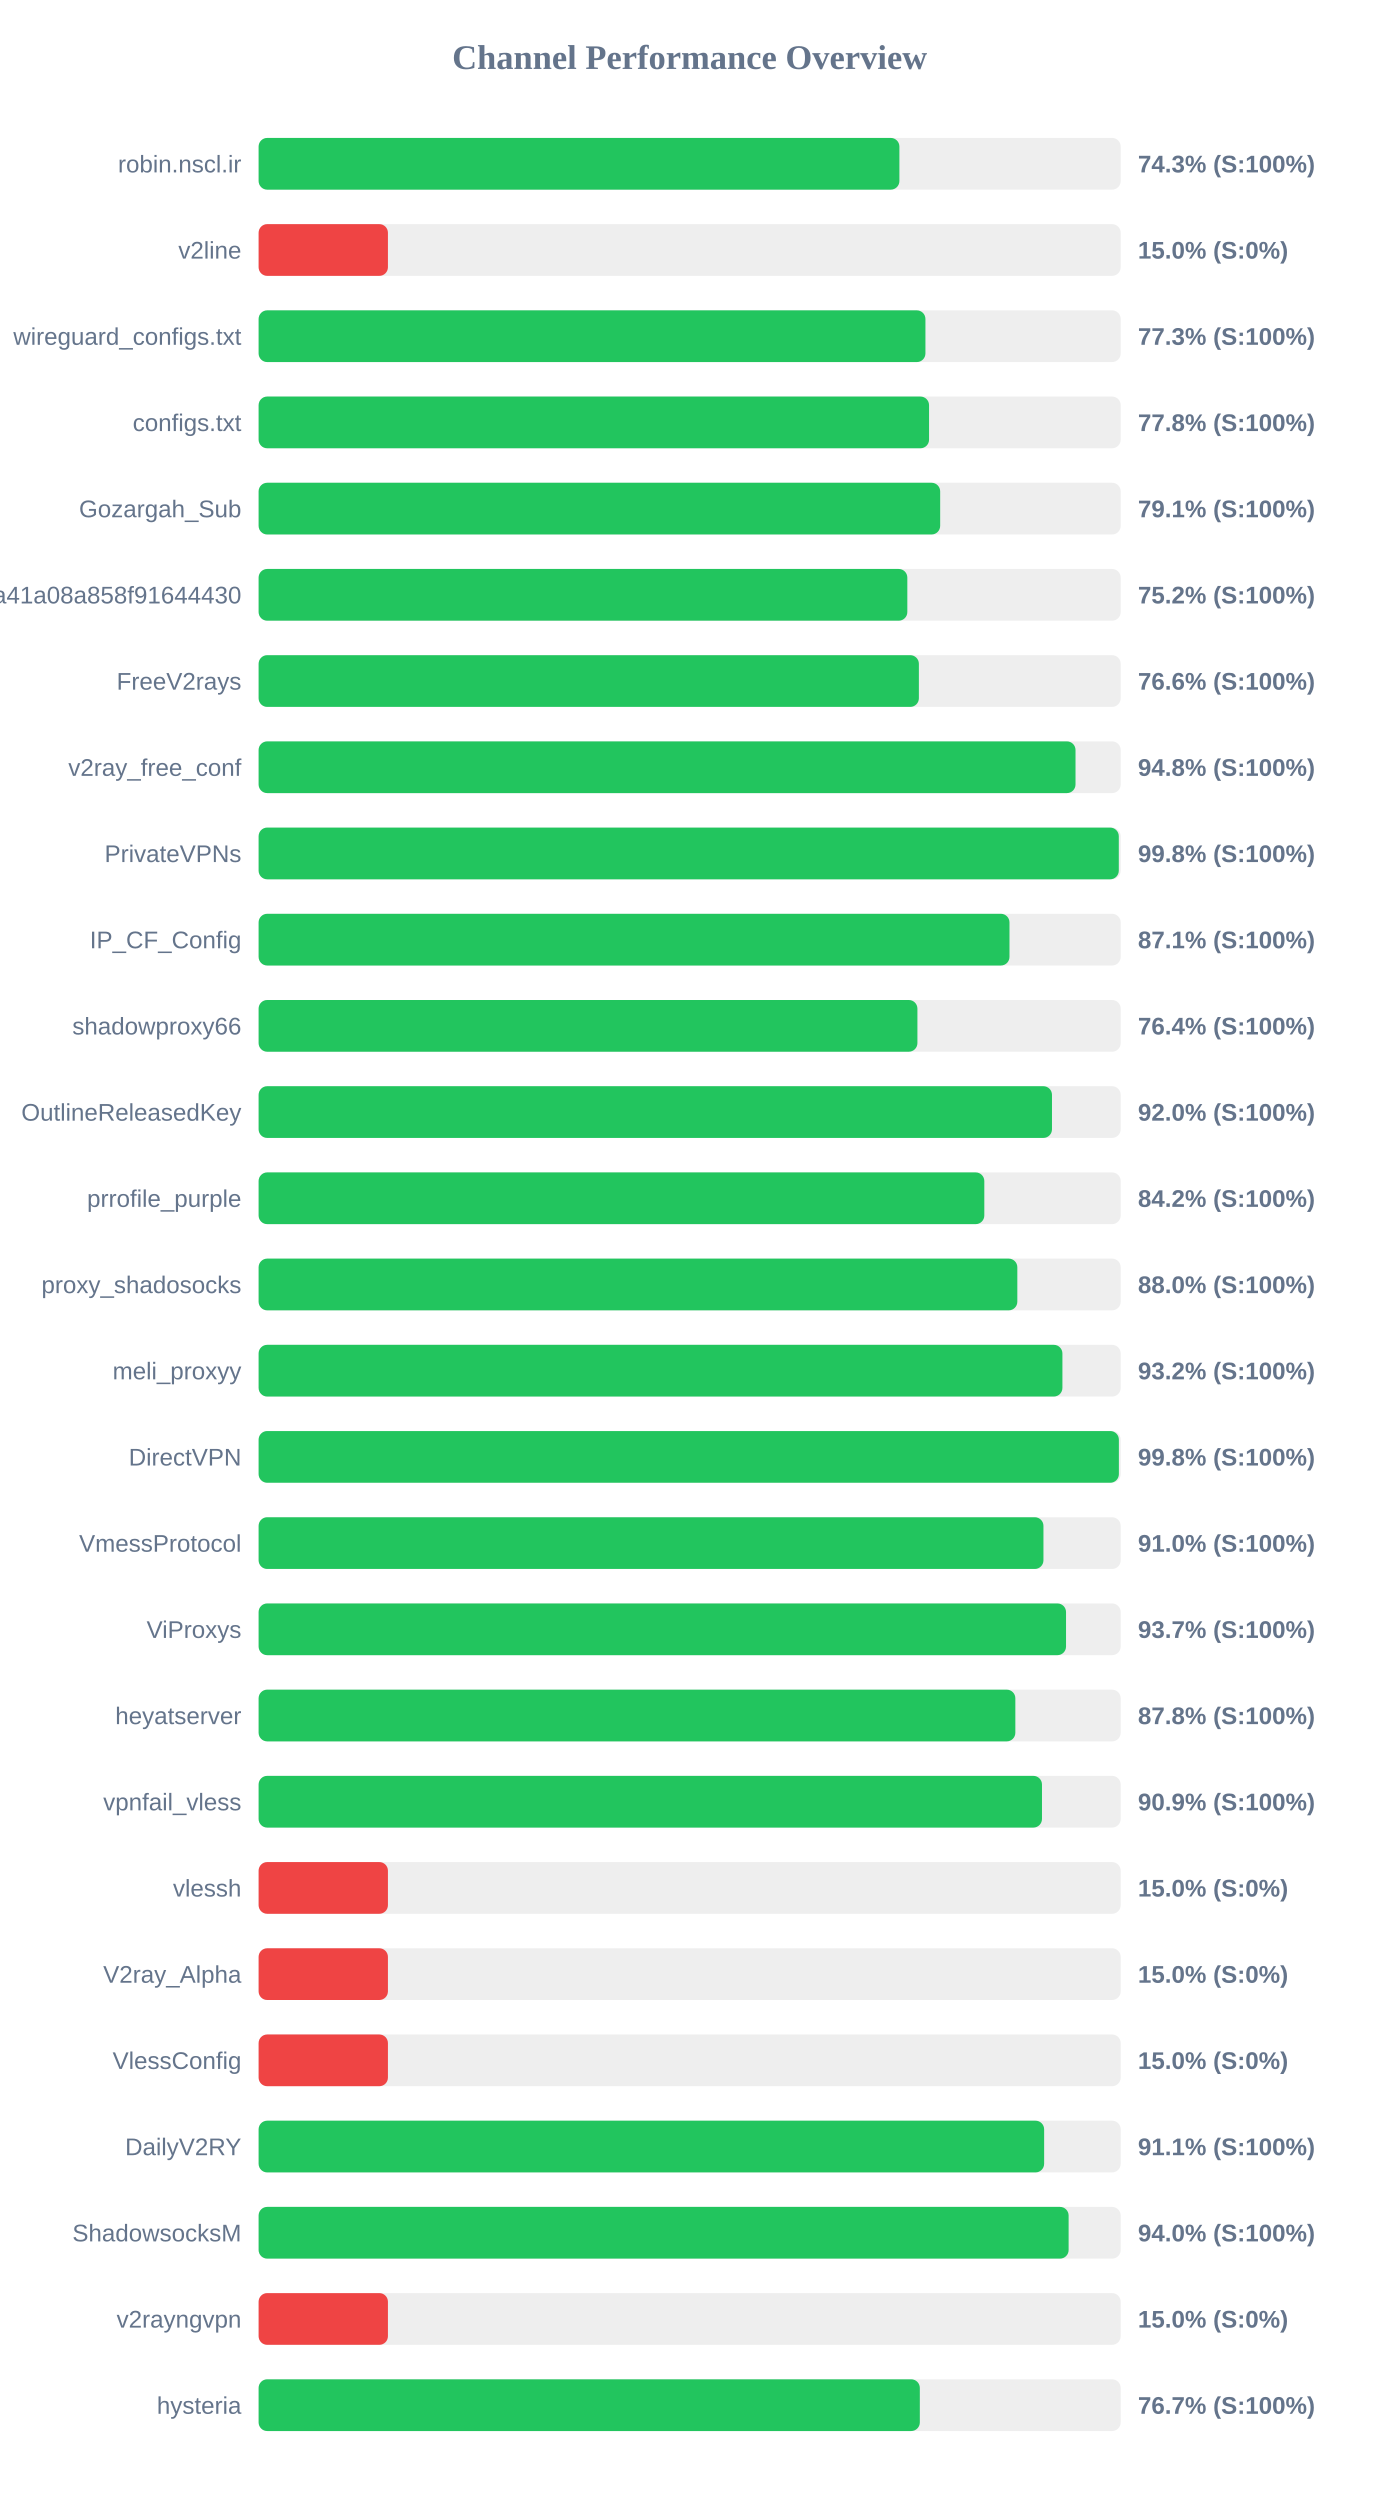
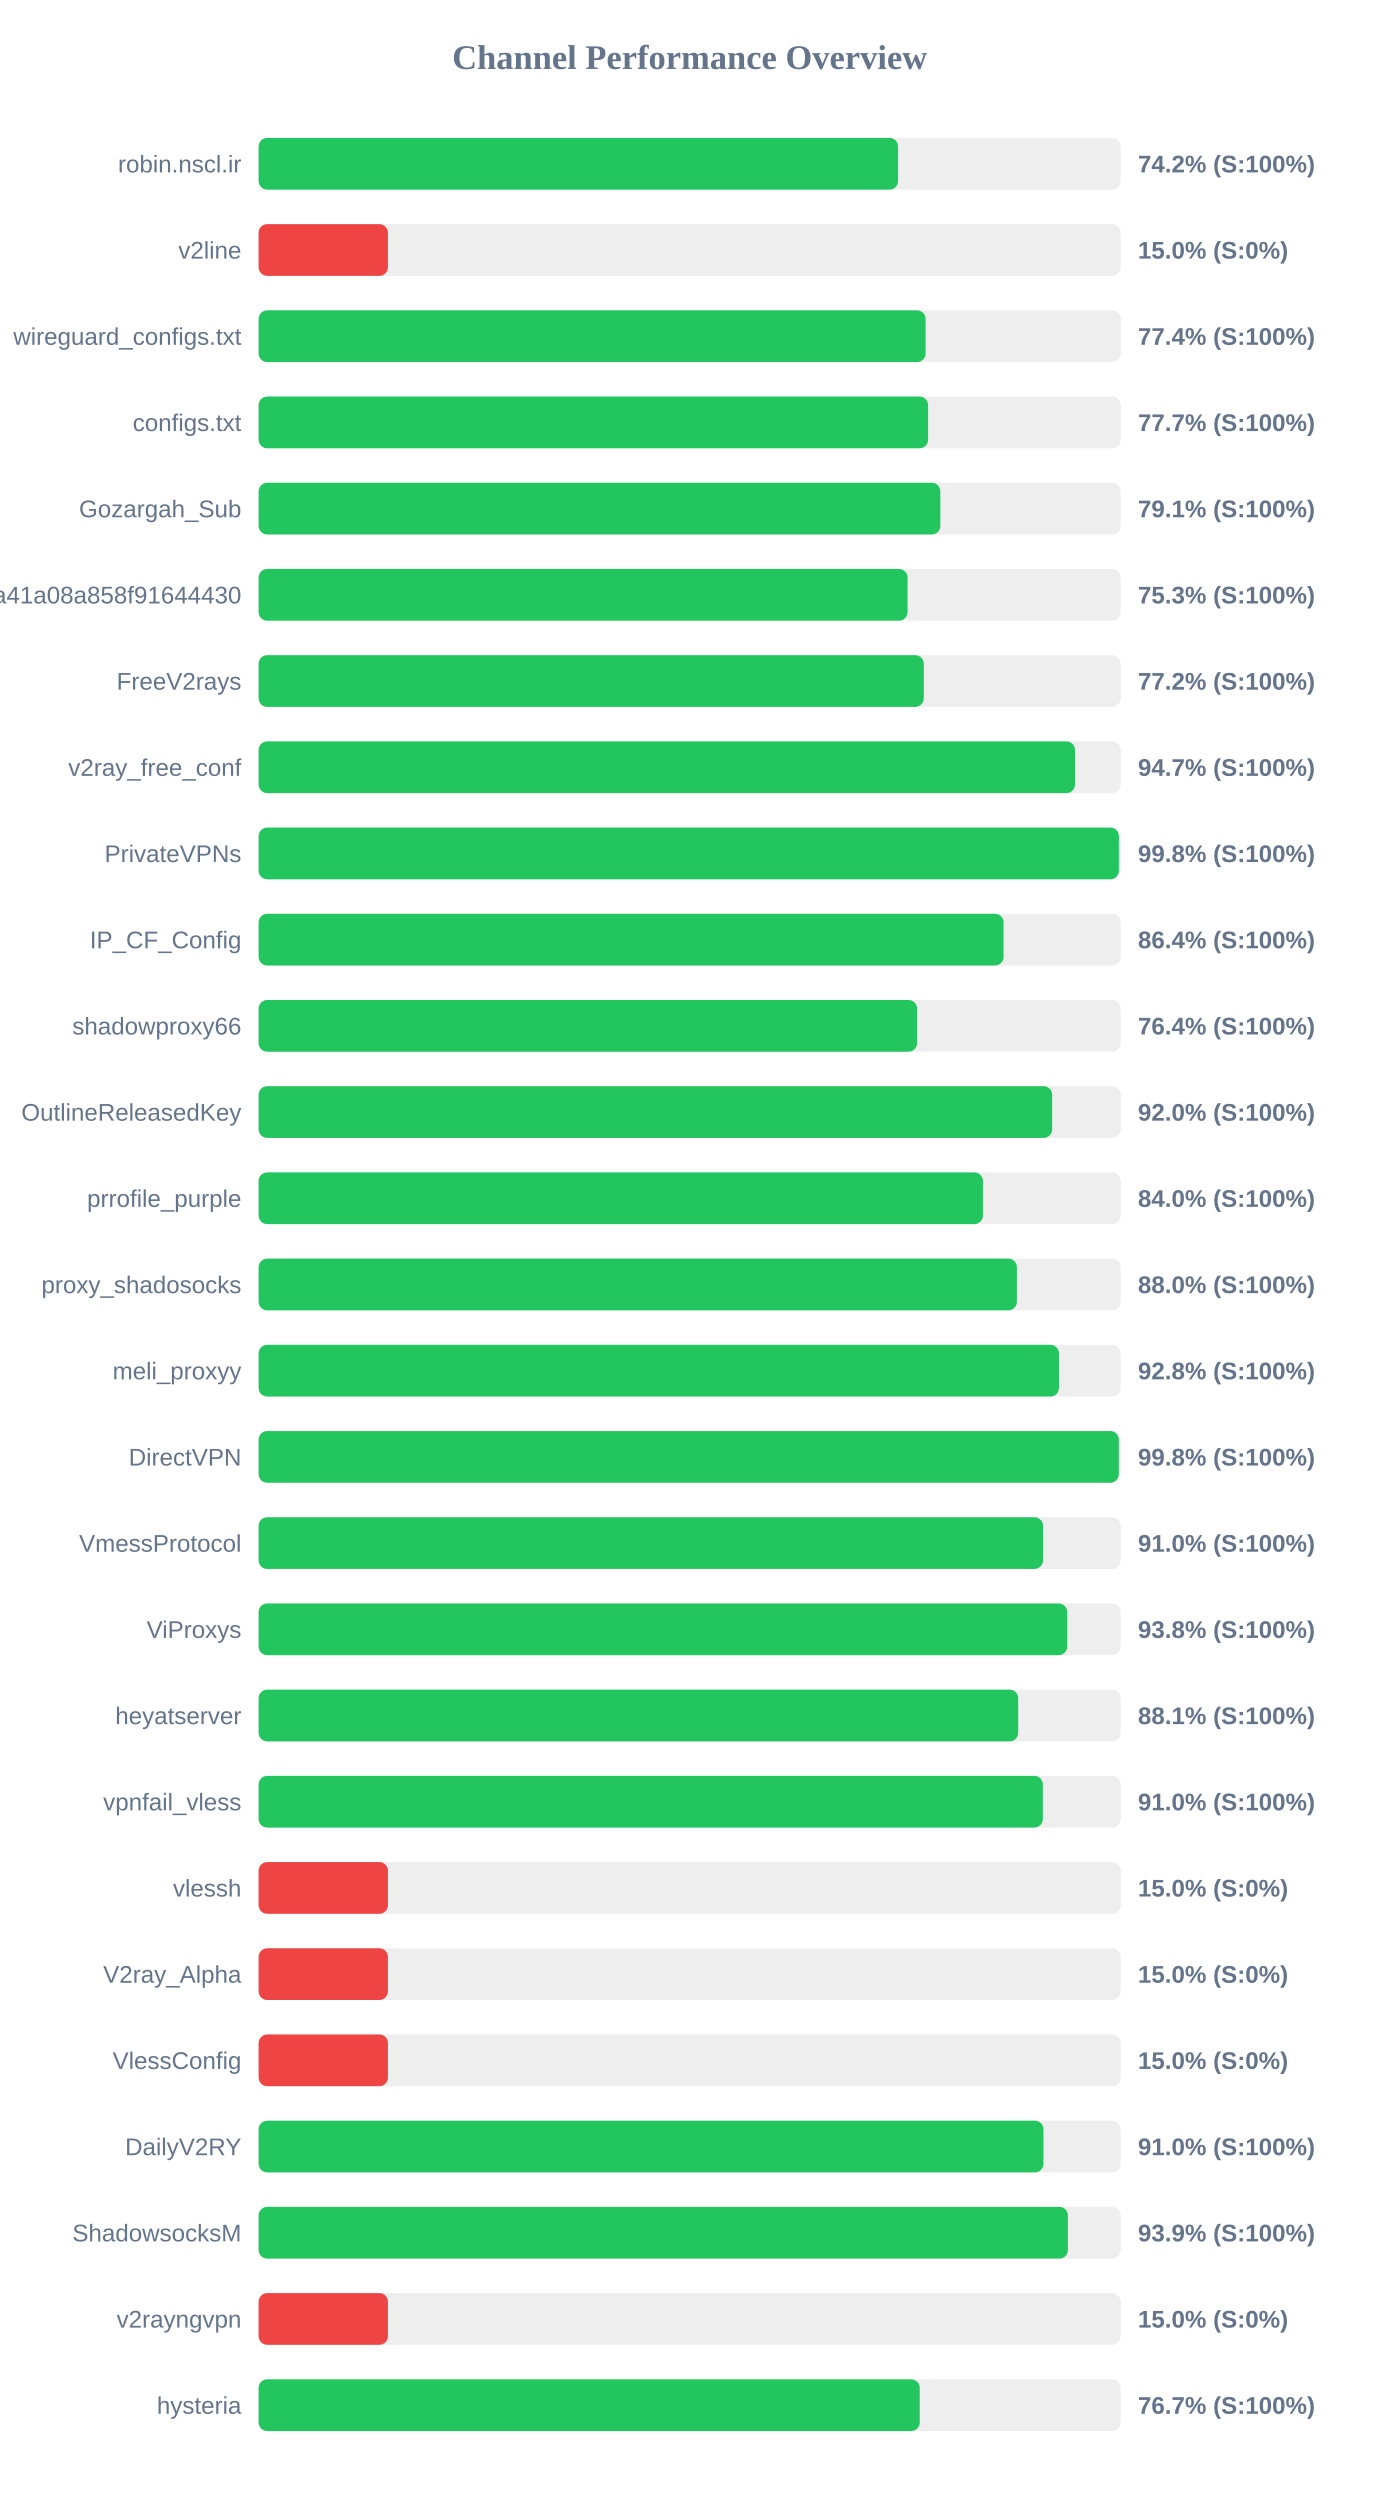
<svg xmlns="http://www.w3.org/2000/svg" width="800" height="1450" version="1.1">
  <style>
        .row { font: 14px Arial; fill: #64748b; }
        .score { font: bold 14px Arial; fill: #64748b; }
    </style>
  <text x="400" y="40" text-anchor="middle" font-size="20px" font-weight="bold" fill="#64748b">Channel Performance Overview</text>
  <rect x="150" y="80" width="500" height="30" fill="#eee" rx="5" />
-   <rect x="150" y="80" width="371.65" height="30" fill="#22c55e" rx="5" />
+   <rect x="150" y="80" width="370.9" height="30" fill="#22c55e" rx="5" />
  <text x="140" y="100" text-anchor="end" class="row">robin.nscl.ir</text>
-   <text x="660" y="100" text-anchor="start" class="score">74.3% (S:100%)</text>
+   <text x="660" y="100" text-anchor="start" class="score">74.2% (S:100%)</text>
  <rect x="150" y="130" width="500" height="30" fill="#eee" rx="5" />
  <rect x="150" y="130" width="75.0" height="30" fill="#ef4444" rx="5" />
  <text x="140" y="150" text-anchor="end" class="row">v2line</text>
  <text x="660" y="150" text-anchor="start" class="score">15.0% (S:0%)</text>
  <rect x="150" y="180" width="500" height="30" fill="#eee" rx="5" />
-   <rect x="150" y="180" width="386.75" height="30" fill="#22c55e" rx="5" />
+   <rect x="150" y="180" width="386.85" height="30" fill="#22c55e" rx="5" />
  <text x="140" y="200" text-anchor="end" class="row">wireguard_configs.txt</text>
-   <text x="660" y="200" text-anchor="start" class="score">77.3% (S:100%)</text>
+   <text x="660" y="200" text-anchor="start" class="score">77.4% (S:100%)</text>
  <rect x="150" y="230" width="500" height="30" fill="#eee" rx="5" />
-   <rect x="150" y="230" width="388.85" height="30" fill="#22c55e" rx="5" />
+   <rect x="150" y="230" width="388.3" height="30" fill="#22c55e" rx="5" />
  <text x="140" y="250" text-anchor="end" class="row">configs.txt</text>
-   <text x="660" y="250" text-anchor="start" class="score">77.8% (S:100%)</text>
+   <text x="660" y="250" text-anchor="start" class="score">77.7% (S:100%)</text>
  <rect x="150" y="280" width="500" height="30" fill="#eee" rx="5" />
-   <rect x="150" y="280" width="395.3" height="30" fill="#22c55e" rx="5" />
+   <rect x="150" y="280" width="395.4" height="30" fill="#22c55e" rx="5" />
  <text x="140" y="300" text-anchor="end" class="row">Gozargah_Sub</text>
  <text x="660" y="300" text-anchor="start" class="score">79.1% (S:100%)</text>
  <rect x="150" y="330" width="500" height="30" fill="#eee" rx="5" />
-   <rect x="150" y="330" width="376.25" height="30" fill="#22c55e" rx="5" />
+   <rect x="150" y="330" width="376.4" height="30" fill="#22c55e" rx="5" />
  <text x="140" y="350" text-anchor="end" class="row">subscribe?token=fed4ab7c582c2a41a08a858f91644430</text>
-   <text x="660" y="350" text-anchor="start" class="score">75.2% (S:100%)</text>
+   <text x="660" y="350" text-anchor="start" class="score">75.3% (S:100%)</text>
  <rect x="150" y="380" width="500" height="30" fill="#eee" rx="5" />
-   <rect x="150" y="380" width="382.95" height="30" fill="#22c55e" rx="5" />
+   <rect x="150" y="380" width="385.8" height="30" fill="#22c55e" rx="5" />
  <text x="140" y="400" text-anchor="end" class="row">FreeV2rays</text>
-   <text x="660" y="400" text-anchor="start" class="score">76.6% (S:100%)</text>
+   <text x="660" y="400" text-anchor="start" class="score">77.2% (S:100%)</text>
  <rect x="150" y="430" width="500" height="30" fill="#eee" rx="5" />
-   <rect x="150" y="430" width="473.8" height="30" fill="#22c55e" rx="5" />
+   <rect x="150" y="430" width="473.5" height="30" fill="#22c55e" rx="5" />
  <text x="140" y="450" text-anchor="end" class="row">v2ray_free_conf</text>
-   <text x="660" y="450" text-anchor="start" class="score">94.8% (S:100%)</text>
+   <text x="660" y="450" text-anchor="start" class="score">94.7% (S:100%)</text>
  <rect x="150" y="480" width="500" height="30" fill="#eee" rx="5" />
-   <rect x="150" y="480" width="498.9" height="30" fill="#22c55e" rx="5" />
+   <rect x="150" y="480" width="498.95" height="30" fill="#22c55e" rx="5" />
  <text x="140" y="500" text-anchor="end" class="row">PrivateVPNs</text>
  <text x="660" y="500" text-anchor="start" class="score">99.8% (S:100%)</text>
  <rect x="150" y="530" width="500" height="30" fill="#eee" rx="5" />
-   <rect x="150" y="530" width="435.5" height="30" fill="#22c55e" rx="5" />
+   <rect x="150" y="530" width="432.05" height="30" fill="#22c55e" rx="5" />
  <text x="140" y="550" text-anchor="end" class="row">IP_CF_Config</text>
-   <text x="660" y="550" text-anchor="start" class="score">87.1% (S:100%)</text>
+   <text x="660" y="550" text-anchor="start" class="score">86.4% (S:100%)</text>
  <rect x="150" y="580" width="500" height="30" fill="#eee" rx="5" />
-   <rect x="150" y="580" width="382.1" height="30" fill="#22c55e" rx="5" />
+   <rect x="150" y="580" width="381.9" height="30" fill="#22c55e" rx="5" />
  <text x="140" y="600" text-anchor="end" class="row">shadowproxy66</text>
  <text x="660" y="600" text-anchor="start" class="score">76.4% (S:100%)</text>
  <rect x="150" y="630" width="500" height="30" fill="#eee" rx="5" />
-   <rect x="150" y="630" width="460.15" height="30" fill="#22c55e" rx="5" />
+   <rect x="150" y="630" width="460.25" height="30" fill="#22c55e" rx="5" />
  <text x="140" y="650" text-anchor="end" class="row">OutlineReleasedKey</text>
  <text x="660" y="650" text-anchor="start" class="score">92.0% (S:100%)</text>
  <rect x="150" y="680" width="500" height="30" fill="#eee" rx="5" />
-   <rect x="150" y="680" width="420.9" height="30" fill="#22c55e" rx="5" />
+   <rect x="150" y="680" width="420.1" height="30" fill="#22c55e" rx="5" />
  <text x="140" y="700" text-anchor="end" class="row">prrofile_purple</text>
-   <text x="660" y="700" text-anchor="start" class="score">84.2% (S:100%)</text>
+   <text x="660" y="700" text-anchor="start" class="score">84.0% (S:100%)</text>
  <rect x="150" y="730" width="500" height="30" fill="#eee" rx="5" />
-   <rect x="150" y="730" width="440.05" height="30" fill="#22c55e" rx="5" />
+   <rect x="150" y="730" width="439.8" height="30" fill="#22c55e" rx="5" />
  <text x="140" y="750" text-anchor="end" class="row">proxy_shadosocks</text>
  <text x="660" y="750" text-anchor="start" class="score">88.0% (S:100%)</text>
  <rect x="150" y="780" width="500" height="30" fill="#eee" rx="5" />
-   <rect x="150" y="780" width="466.2" height="30" fill="#22c55e" rx="5" />
+   <rect x="150" y="780" width="464.2" height="30" fill="#22c55e" rx="5" />
  <text x="140" y="800" text-anchor="end" class="row">meli_proxyy</text>
-   <text x="660" y="800" text-anchor="start" class="score">93.2% (S:100%)</text>
+   <text x="660" y="800" text-anchor="start" class="score">92.8% (S:100%)</text>
  <rect x="150" y="830" width="500" height="30" fill="#eee" rx="5" />
-   <rect x="150" y="830" width="498.95" height="30" fill="#22c55e" rx="5" />
+   <rect x="150" y="830" width="498.9" height="30" fill="#22c55e" rx="5" />
  <text x="140" y="850" text-anchor="end" class="row">DirectVPN</text>
  <text x="660" y="850" text-anchor="start" class="score">99.8% (S:100%)</text>
  <rect x="150" y="880" width="500" height="30" fill="#eee" rx="5" />
-   <rect x="150" y="880" width="455.2" height="30" fill="#22c55e" rx="5" />
+   <rect x="150" y="880" width="454.95" height="30" fill="#22c55e" rx="5" />
  <text x="140" y="900" text-anchor="end" class="row">VmessProtocol</text>
  <text x="660" y="900" text-anchor="start" class="score">91.0% (S:100%)</text>
  <rect x="150" y="930" width="500" height="30" fill="#eee" rx="5" />
-   <rect x="150" y="930" width="468.3" height="30" fill="#22c55e" rx="5" />
+   <rect x="150" y="930" width="469.0" height="30" fill="#22c55e" rx="5" />
  <text x="140" y="950" text-anchor="end" class="row">ViProxys</text>
-   <text x="660" y="950" text-anchor="start" class="score">93.7% (S:100%)</text>
+   <text x="660" y="950" text-anchor="start" class="score">93.8% (S:100%)</text>
  <rect x="150" y="980" width="500" height="30" fill="#eee" rx="5" />
-   <rect x="150" y="980" width="438.9" height="30" fill="#22c55e" rx="5" />
+   <rect x="150" y="980" width="440.55" height="30" fill="#22c55e" rx="5" />
  <text x="140" y="1000" text-anchor="end" class="row">heyatserver</text>
-   <text x="660" y="1000" text-anchor="start" class="score">87.8% (S:100%)</text>
+   <text x="660" y="1000" text-anchor="start" class="score">88.1% (S:100%)</text>
  <rect x="150" y="1030" width="500" height="30" fill="#eee" rx="5" />
-   <rect x="150" y="1030" width="454.35" height="30" fill="#22c55e" rx="5" />
+   <rect x="150" y="1030" width="454.85" height="30" fill="#22c55e" rx="5" />
  <text x="140" y="1050" text-anchor="end" class="row">vpnfail_vless</text>
-   <text x="660" y="1050" text-anchor="start" class="score">90.9% (S:100%)</text>
+   <text x="660" y="1050" text-anchor="start" class="score">91.0% (S:100%)</text>
  <rect x="150" y="1080" width="500" height="30" fill="#eee" rx="5" />
  <rect x="150" y="1080" width="75.0" height="30" fill="#ef4444" rx="5" />
  <text x="140" y="1100" text-anchor="end" class="row">vlessh</text>
  <text x="660" y="1100" text-anchor="start" class="score">15.0% (S:0%)</text>
  <rect x="150" y="1130" width="500" height="30" fill="#eee" rx="5" />
  <rect x="150" y="1130" width="75.0" height="30" fill="#ef4444" rx="5" />
  <text x="140" y="1150" text-anchor="end" class="row">V2ray_Alpha</text>
  <text x="660" y="1150" text-anchor="start" class="score">15.0% (S:0%)</text>
  <rect x="150" y="1180" width="500" height="30" fill="#eee" rx="5" />
  <rect x="150" y="1180" width="75.0" height="30" fill="#ef4444" rx="5" />
  <text x="140" y="1200" text-anchor="end" class="row">VlessConfig</text>
  <text x="660" y="1200" text-anchor="start" class="score">15.0% (S:0%)</text>
  <rect x="150" y="1230" width="500" height="30" fill="#eee" rx="5" />
-   <rect x="150" y="1230" width="455.6" height="30" fill="#22c55e" rx="5" />
+   <rect x="150" y="1230" width="455.2" height="30" fill="#22c55e" rx="5" />
  <text x="140" y="1250" text-anchor="end" class="row">DailyV2RY</text>
-   <text x="660" y="1250" text-anchor="start" class="score">91.1% (S:100%)</text>
+   <text x="660" y="1250" text-anchor="start" class="score">91.0% (S:100%)</text>
  <rect x="150" y="1280" width="500" height="30" fill="#eee" rx="5" />
-   <rect x="150" y="1280" width="469.8" height="30" fill="#22c55e" rx="5" />
+   <rect x="150" y="1280" width="469.4" height="30" fill="#22c55e" rx="5" />
  <text x="140" y="1300" text-anchor="end" class="row">ShadowsocksM</text>
-   <text x="660" y="1300" text-anchor="start" class="score">94.0% (S:100%)</text>
+   <text x="660" y="1300" text-anchor="start" class="score">93.9% (S:100%)</text>
  <rect x="150" y="1330" width="500" height="30" fill="#eee" rx="5" />
  <rect x="150" y="1330" width="75.0" height="30" fill="#ef4444" rx="5" />
  <text x="140" y="1350" text-anchor="end" class="row">v2rayngvpn</text>
  <text x="660" y="1350" text-anchor="start" class="score">15.0% (S:0%)</text>
  <rect x="150" y="1380" width="500" height="30" fill="#eee" rx="5" />
-   <rect x="150" y="1380" width="383.5" height="30" fill="#22c55e" rx="5" />
+   <rect x="150" y="1380" width="383.45" height="30" fill="#22c55e" rx="5" />
  <text x="140" y="1400" text-anchor="end" class="row">hysteria</text>
  <text x="660" y="1400" text-anchor="start" class="score">76.7% (S:100%)</text>
</svg>
